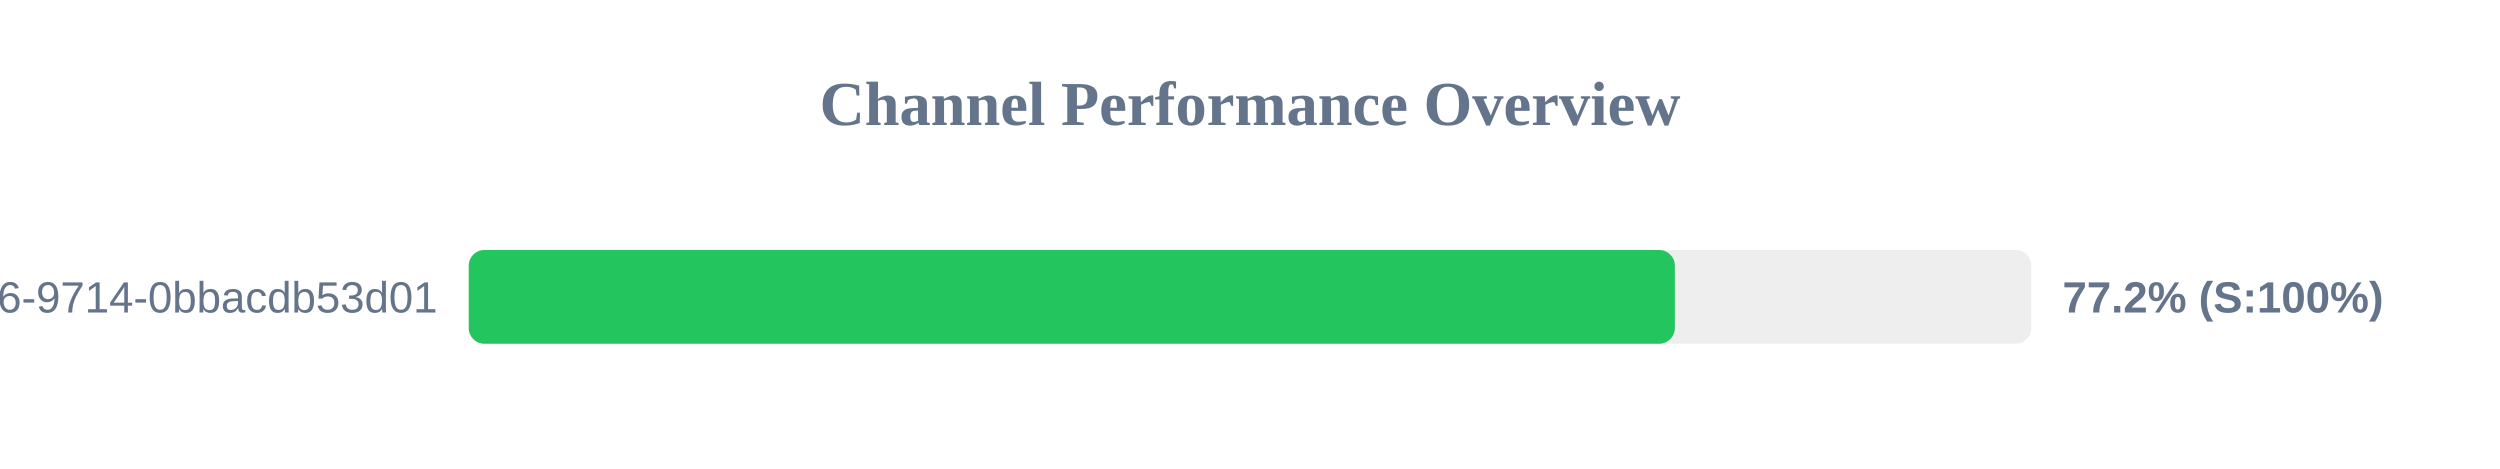
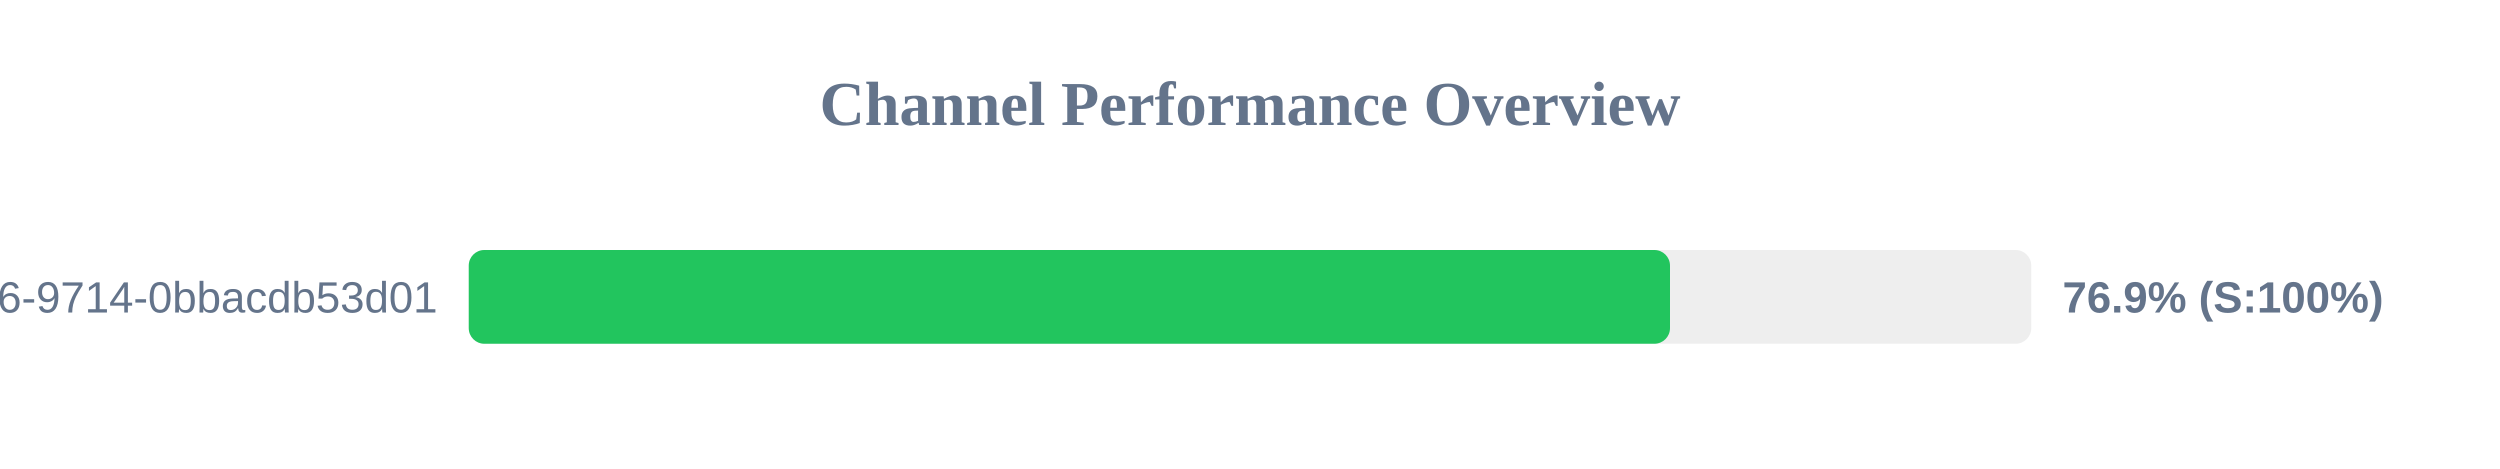
<svg xmlns="http://www.w3.org/2000/svg" width="800" height="150" version="1.1">
  <style>
        .row { font: 14px Arial; fill: #64748b; }
        .score { font: bold 14px Arial; fill: #64748b; }
    </style>
  <text x="400" y="40" text-anchor="middle" font-size="20px" font-weight="bold" fill="#64748b">Channel Performance Overview</text>
  <rect x="150" y="80" width="500" height="30" fill="#eee" rx="5" />
-   <rect x="150" y="80" width="385.95" height="30" fill="#22c55e" rx="5" />
+   <rect x="150" y="80" width="384.4" height="30" fill="#22c55e" rx="5" />
  <text x="140" y="100" text-anchor="end" class="row">?uuid=23125f6e-ec56-4c26-9714-0bbacdb53d01</text>
-   <text x="660" y="100" text-anchor="start" class="score">77.2% (S:100%)</text>
+   <text x="660" y="100" text-anchor="start" class="score">76.9% (S:100%)</text>
</svg>
